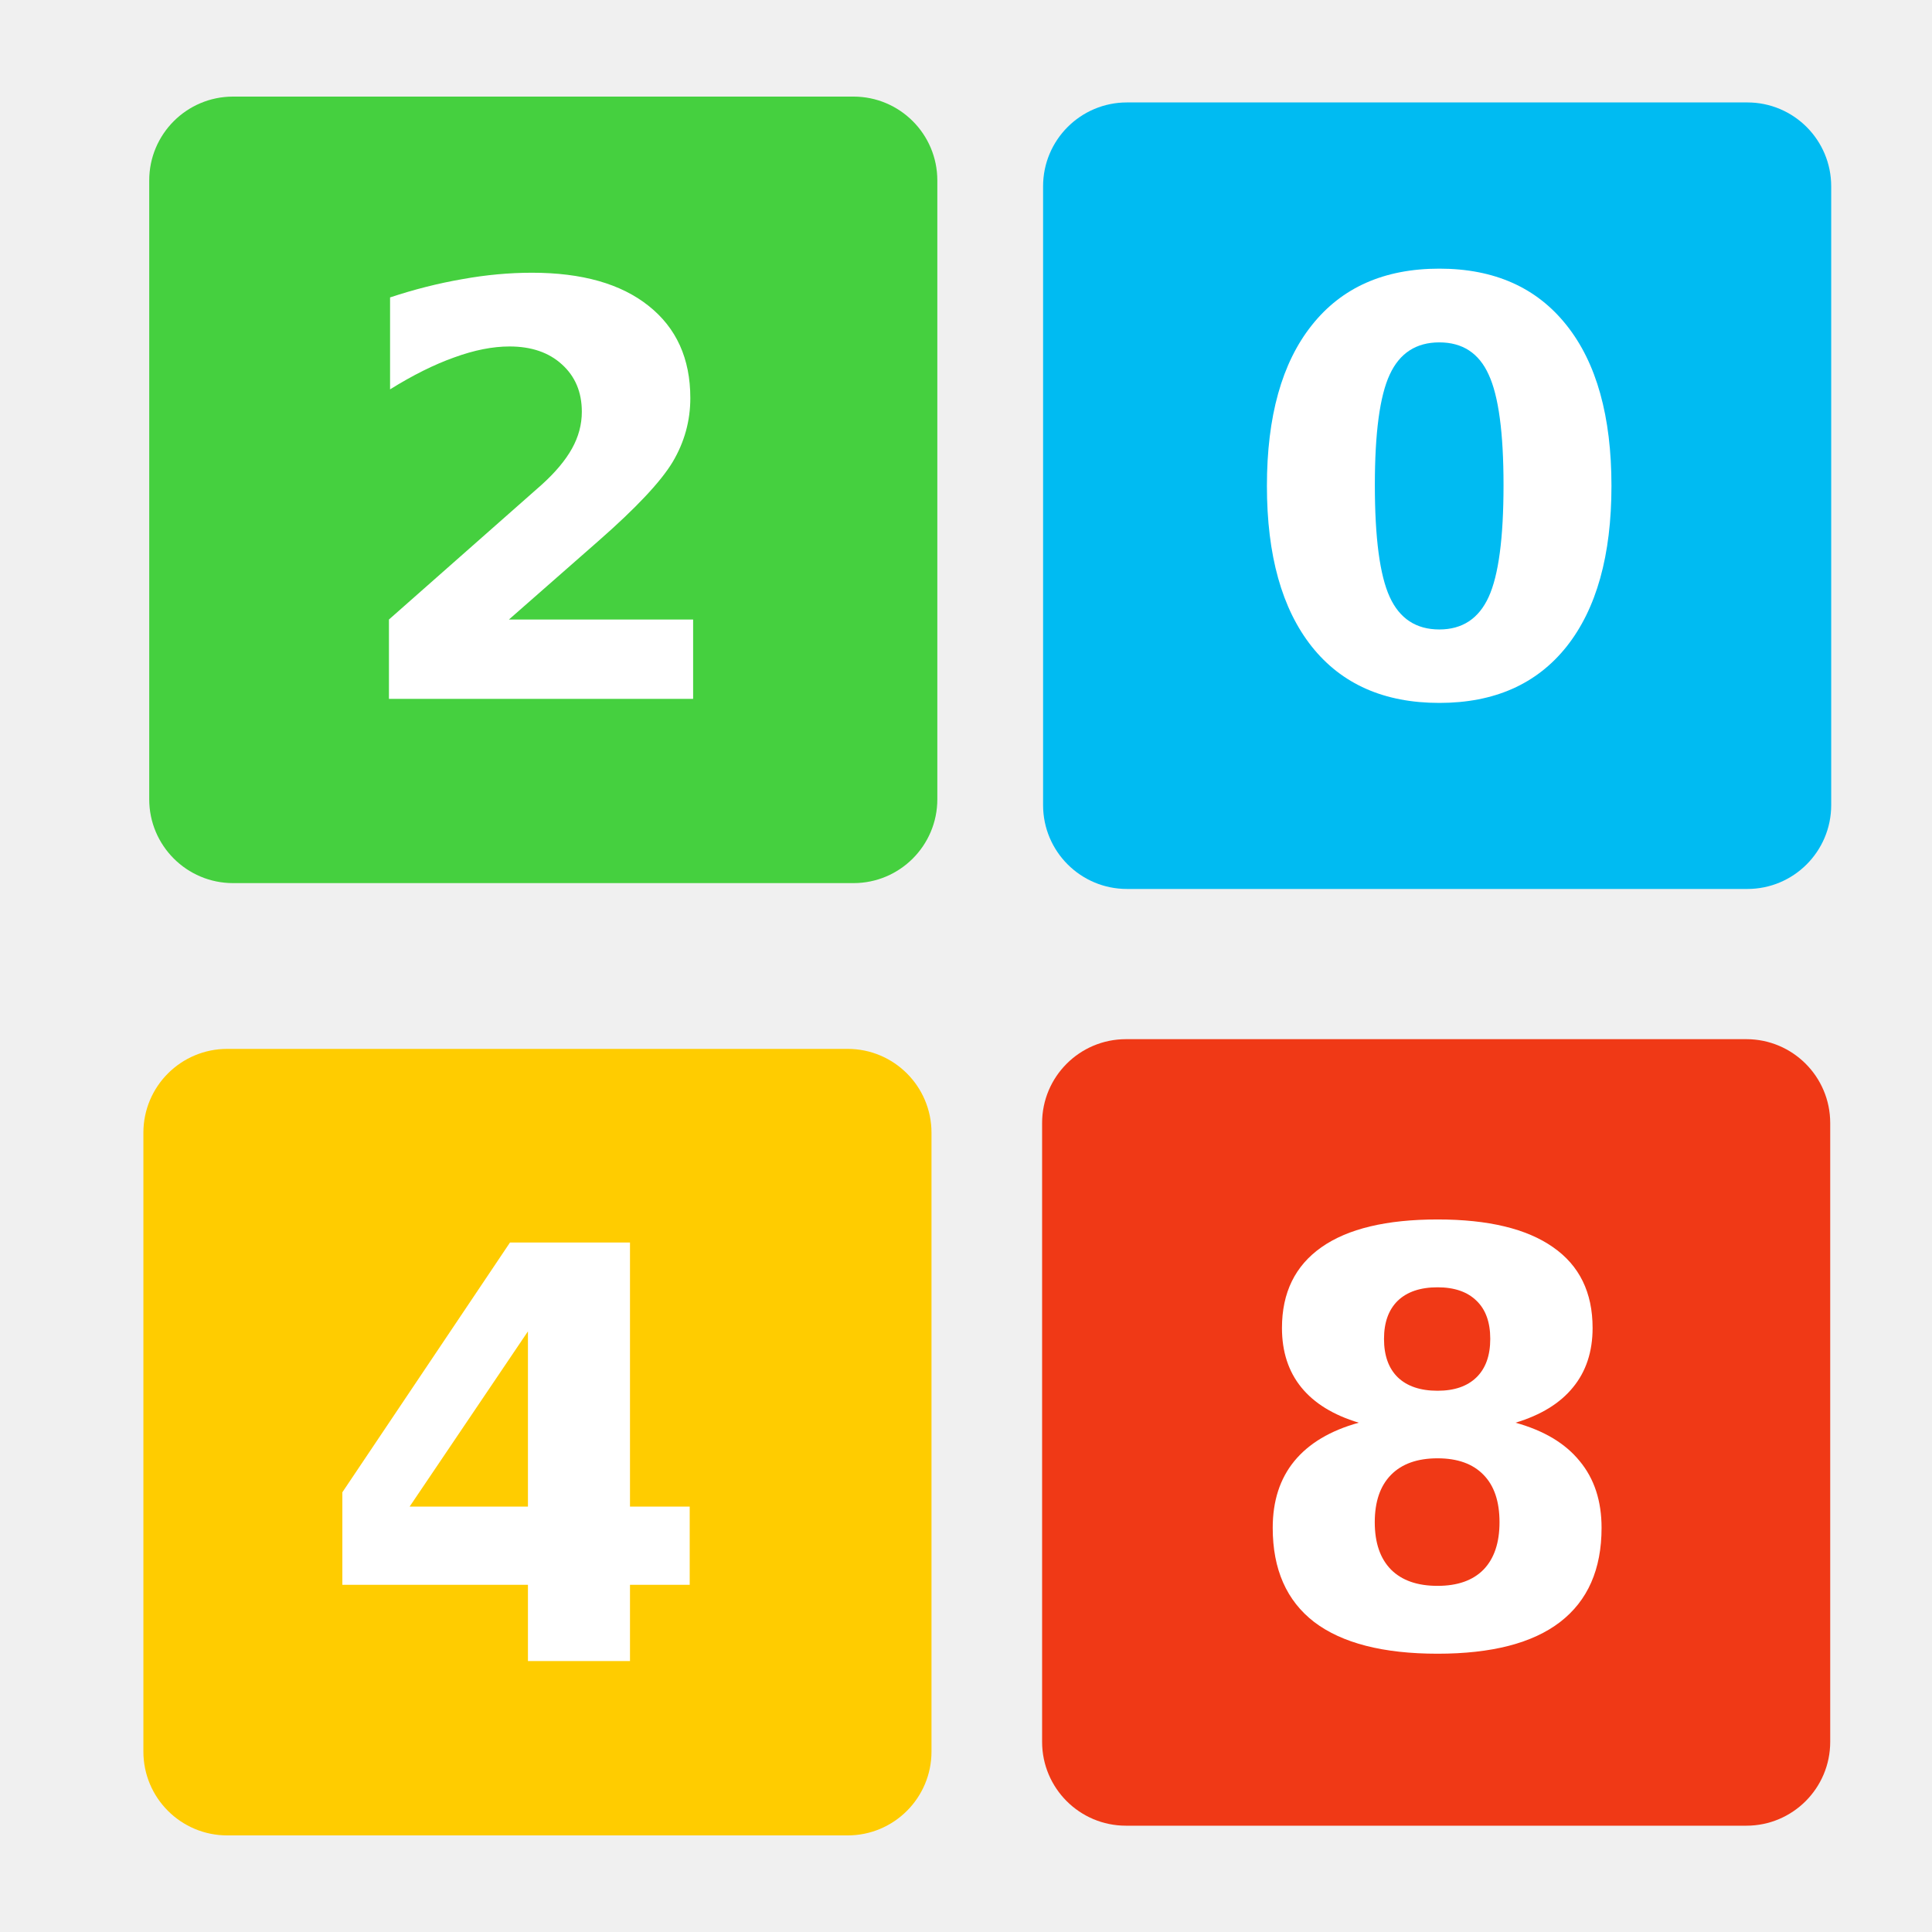
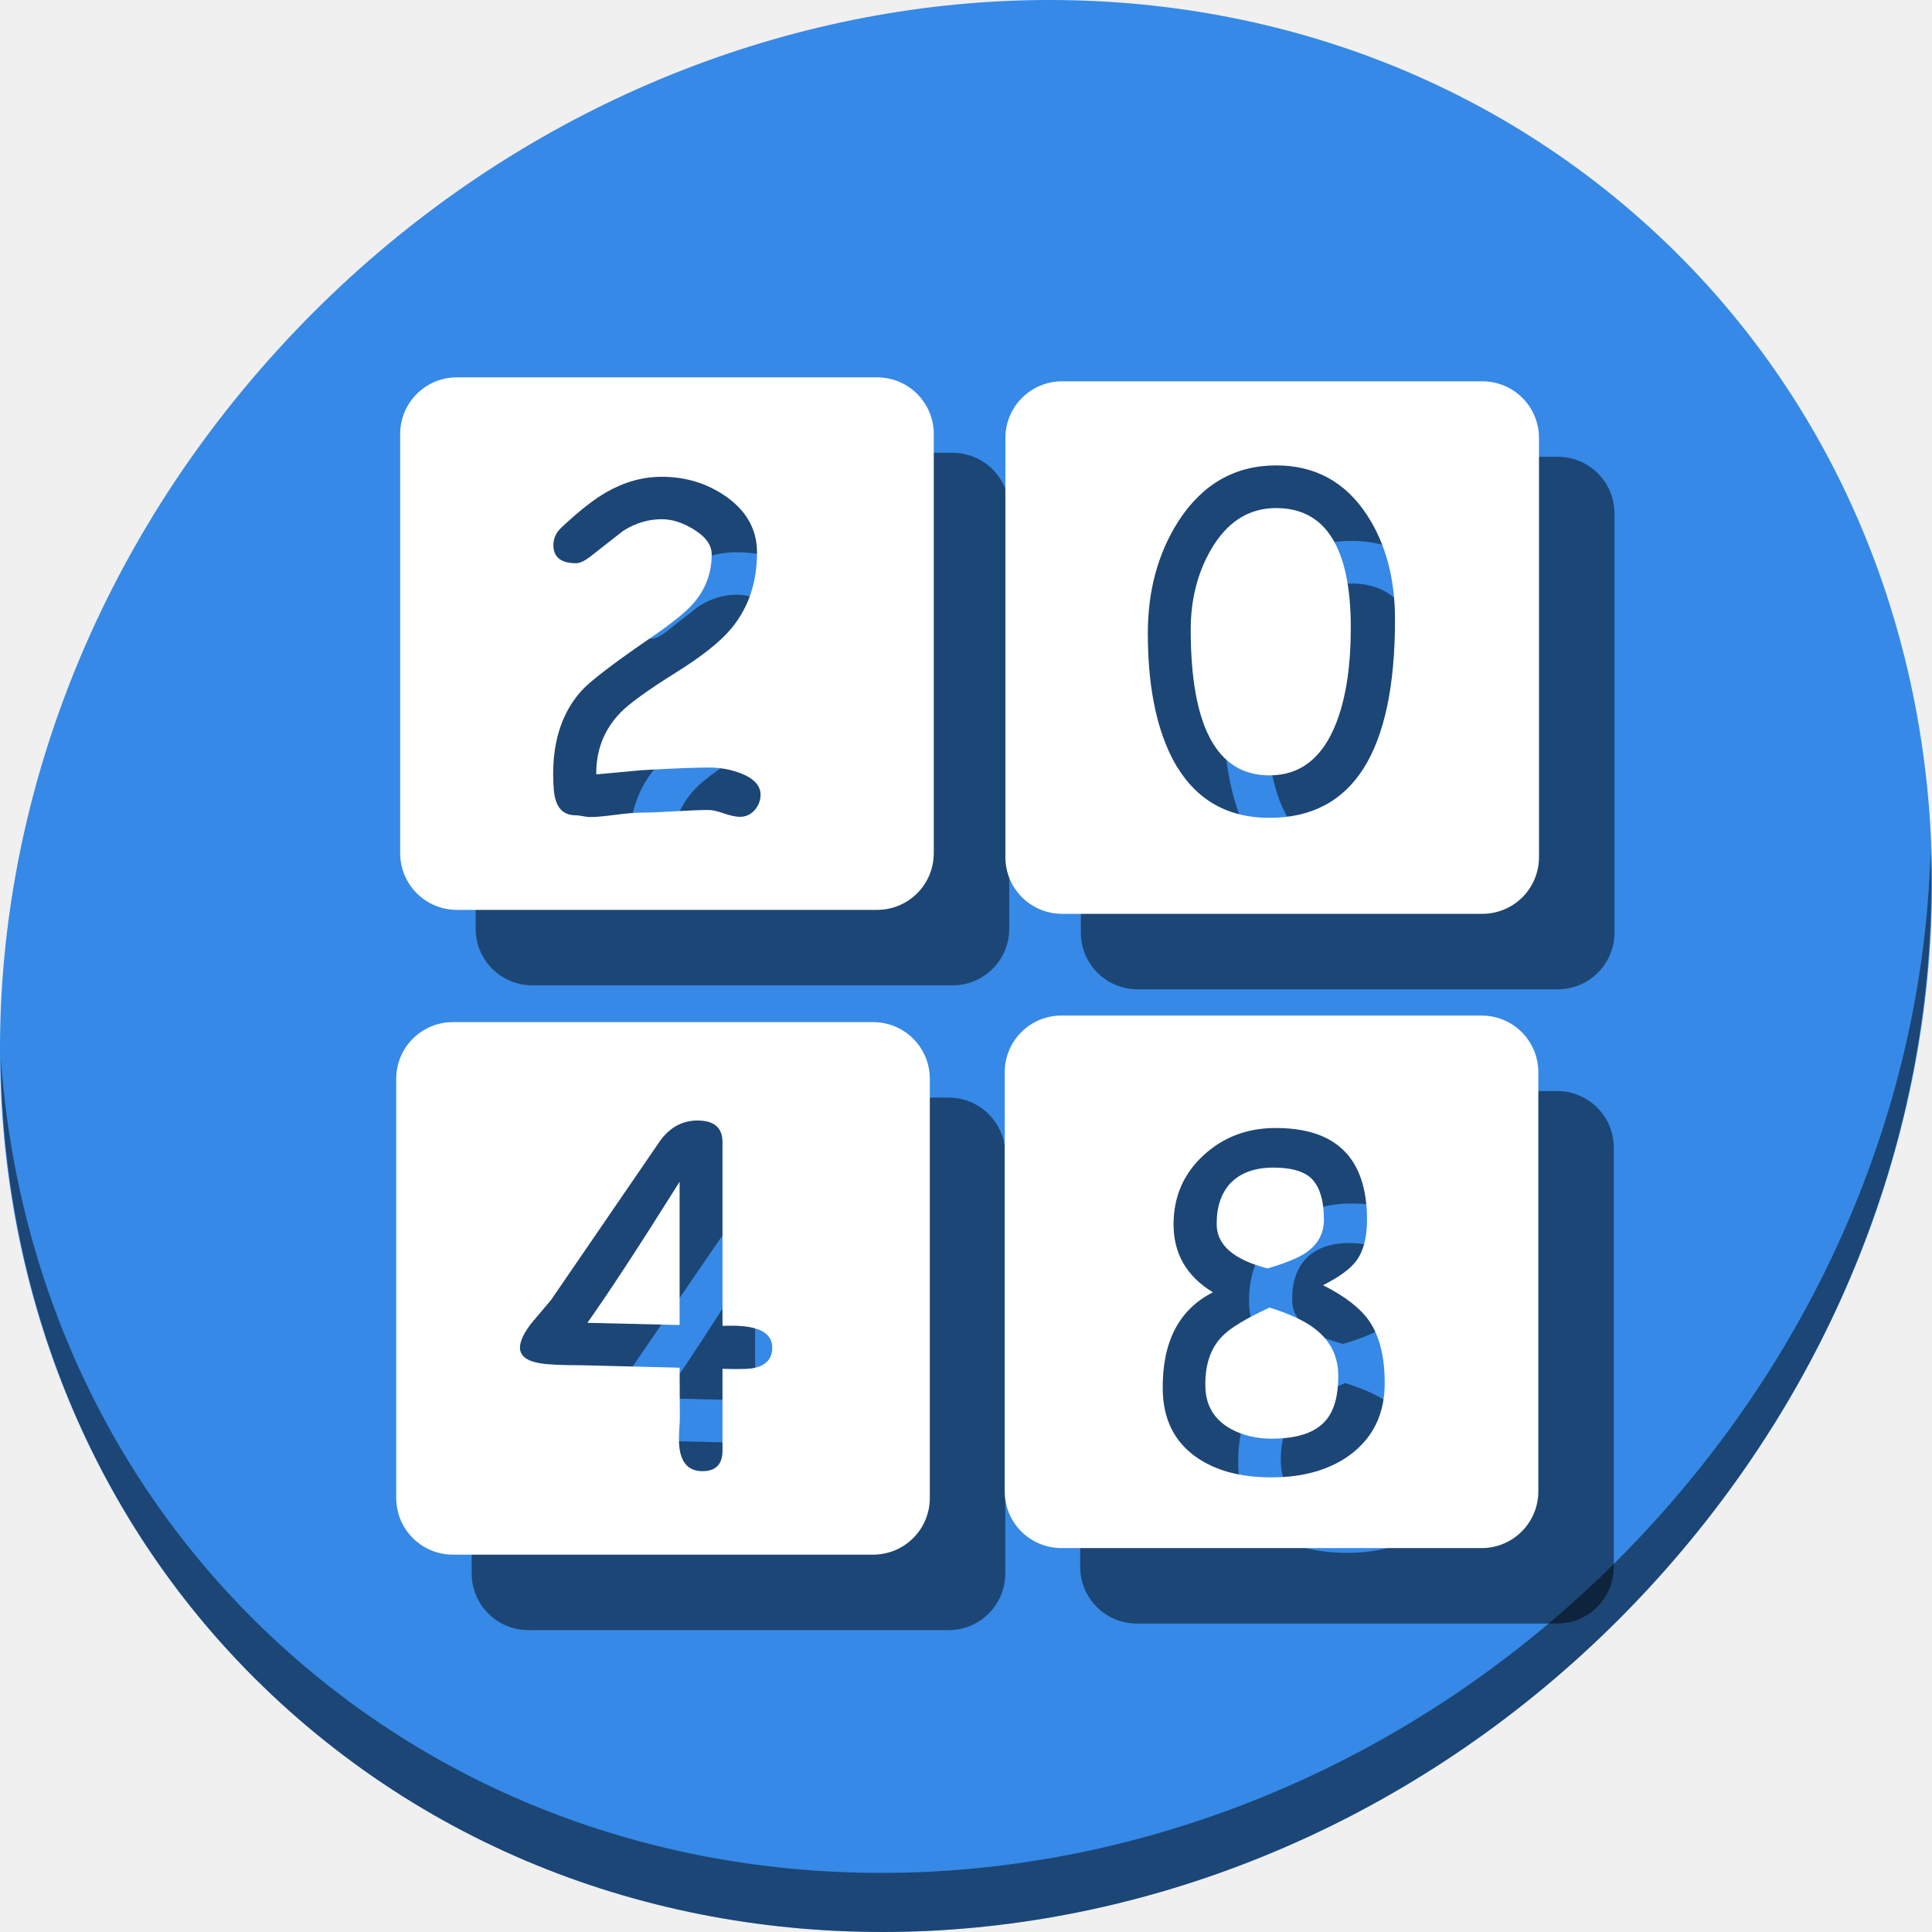
- <svg xmlns="http://www.w3.org/2000/svg" version="1.1" id="Layer_1" x="0px" y="0px" viewBox="0 0 500 500" xml:space="preserve" width="100%" height="100%">
+ <svg xmlns="http://www.w3.org/2000/svg" version="1.1" id="Layer_1" x="0px" y="0px" viewBox="0 0 512 512" xml:space="preserve" width="512" height="512">
  <defs id="defs55" />
-   <g id="g23" transform="translate(0,39.767)" />
-   <g id="g25" transform="translate(0,39.767)" />
-   <g id="g27" transform="translate(0,39.767)" />
-   <g id="g29" transform="translate(0,39.767)" />
-   <g id="g31" transform="translate(0,39.767)" />
-   <g id="g33" transform="translate(0,39.767)" />
-   <g id="g35" transform="translate(0,39.767)" />
-   <g id="g37" transform="translate(0,39.767)" />
-   <g id="g39" transform="translate(0,39.767)" />
-   <g id="g41" transform="translate(0,39.767)" />
-   <g id="g43" transform="translate(0,39.767)" />
-   <g id="g45" transform="translate(0,39.767)" />
-   <g id="g47" transform="translate(0,39.767)" />
-   <g id="g49" transform="translate(0,39.767)" />
-   <g id="g51" transform="translate(0,39.767)" />
-   <g id="g4673" transform="matrix(2.247704,0,0,2.247704,-1026.64,-272.8443)">
-     <rect ry="9.654" y="241.038" x="576.738" height="90.559" width="90.742" id="rect2986" style="fill:#f03916;fill-opacity:1;fill-rule:evenodd;stroke:none;stroke-width:0.202" />
-     <rect ry="9.654" y="242.156" x="473.26" height="90.559" width="90.742" id="rect2986-3" style="fill:#ffcc00;fill-opacity:1;fill-rule:evenodd;stroke:none;stroke-width:0.202" />
-     <rect ry="9.654" y="133.183" x="576.851" height="90.559" width="90.742" id="rect2986-6" style="fill:#00bbf2;fill-opacity:1;fill-rule:evenodd;stroke:none;stroke-width:0.202" />
-     <rect ry="9.654" y="132.51" x="473.932" height="90.559" width="90.742" id="rect2986-7" style="fill:#45d03f;fill-opacity:1;fill-rule:evenodd;stroke:none;stroke-width:0.202" />
-     <g id="flowRoot4569" style="font-style:normal;font-weight:normal;font-size:40px;line-height:1.25;font-family:sans-serif;letter-spacing:0px;word-spacing:0px;fill:#ffffff;fill-opacity:1;stroke:none" transform="matrix(0.8853639,0,0,0.8853639,88.73582,24.98002)" aria-label="0">
-       <path id="path4652" style="font-style:normal;font-variant:normal;font-weight:bold;font-stretch:normal;font-size:74.667px;font-family:sans-serif;-inkscape-font-specification:'sans-serif Bold';fill:#ffffff" d="m 611.195,171.975 q 0,-10.208 -1.932,-14.365 -1.896,-4.193 -6.417,-4.193 -4.521,0 -6.453,4.193 -1.932,4.156 -1.932,14.365 0,10.318 1.932,14.547 1.932,4.229 6.453,4.229 4.484,0 6.417,-4.229 1.932,-4.229 1.932,-14.547 z m 14.036,0.109 q 0,13.526 -5.833,20.891 -5.833,7.328 -16.552,7.328 -10.755,0 -16.589,-7.328 -5.833,-7.365 -5.833,-20.891 0,-13.562 5.833,-20.891 5.833,-7.365 16.589,-7.365 10.719,0 16.552,7.365 5.833,7.328 5.833,20.891 z" />
+   <g id="g23" transform="translate(0,550.767)" />
+   <g id="g25" transform="translate(0,550.767)" />
+   <g id="g27" transform="translate(0,550.767)" />
+   <g id="g29" transform="translate(0,550.767)" />
+   <g id="g31" transform="translate(0,550.767)" />
+   <g id="g33" transform="translate(0,550.767)" />
+   <g id="g35" transform="translate(0,550.767)" />
+   <g id="g37" transform="translate(0,550.767)" />
+   <g id="g39" transform="translate(0,550.767)" />
+   <g id="g41" transform="translate(0,550.767)" />
+   <g id="g43" transform="translate(0,550.767)" />
+   <g id="g45" transform="translate(0,550.767)" />
+   <g id="g47" transform="translate(0,550.767)" />
+   <g id="g49" transform="translate(0,550.767)" />
+   <g id="g51" transform="translate(0,550.767)" />
+   <g id="g946">
+     <path id="path1165" d="M 432.913,56.475 C 535.106,145.048 538.74,306.175 441.03,416.373 343.32,526.571 181.28,544.1 79.087,455.527 -23.106,366.951 -26.74,205.827 70.97,95.627 168.68,-14.572 330.72,-32.101 432.913,56.475 Z" style="fill:#3689e6;fill-opacity:1;stroke-width:11.11" />
+     <path id="path1167" d="M 511.636,224.904 C 510.084,286.216 486.474,349.059 440.669,400.717 342.959,510.916 180.919,528.445 78.726,439.871 30.827,398.355 4.497,340.923 0.194,280.228 0.799,346.585 27.117,410.483 79.079,455.518 181.272,544.093 343.32,526.555 441.022,416.366 c 49.705,-56.059 73.005,-125.291 70.613,-191.462 z" style="opacity:1;fill:#000000;fill-opacity:0.49;stroke-width:11.11" />
+     <g style="fill:#000000;fill-opacity:0.49" transform="translate(20,20)" id="g932">
+       <path id="path924" d="m 281.307,269.131 c -8.335,0 -15.045,6.71 -15.045,15.045 v 111.037 c 0,8.335 6.71,15.045 15.045,15.045 h 111.32 c 8.335,0 15.047,-6.71 15.047,-15.045 V 284.176 c 0,-8.335 -6.712,-15.045 -15.047,-15.045 z m 56.359,29.807 c 16.406,-0.156 24.609,7.949 24.609,24.316 0,4.688 -0.938,8.301 -2.812,10.84 -1.523,2.109 -4.473,4.277 -8.848,6.504 5.82,2.93 9.902,6.094 12.246,9.492 2.734,3.984 4.102,9.473 4.102,16.465 0,7.969 -2.949,14.219 -8.848,18.75 -5.469,4.141 -12.52,6.211 -21.152,6.211 -8.242,0 -14.902,-1.797 -19.98,-5.391 -5.781,-4.062 -8.73,-10.02 -8.848,-17.871 -0.156,-12.617 4.277,-21.211 13.301,-25.781 -6.953,-4.219 -10.43,-10.215 -10.43,-17.988 0,-7.383 2.676,-13.516 8.027,-18.398 5.117,-4.688 11.328,-7.07 18.633,-7.148 z m -0.176,10.488 c -5.039,0 -8.887,1.426 -11.543,4.277 -2.383,2.656 -3.555,6.25 -3.516,10.781 0.039,5.469 4.531,9.355 13.477,11.66 4.688,-1.367 8.047,-2.734 10.078,-4.102 3.242,-2.188 4.863,-5.117 4.863,-8.789 0,-5.312 -1.191,-9.043 -3.574,-11.191 -2.031,-1.758 -5.293,-2.637 -9.785,-2.637 z m -1.055,37.09 c -6.211,2.891 -10.352,5.391 -12.422,7.5 -3.242,3.242 -4.766,7.812 -4.57,13.711 0.156,4.883 2.402,8.535 6.738,10.957 3.164,1.719 6.758,2.578 10.781,2.578 6.875,0 11.68,-1.621 14.414,-4.863 2.188,-2.578 3.281,-6.484 3.281,-11.719 0,-5.117 -1.992,-9.238 -5.977,-12.363 -2.656,-2.148 -6.738,-4.082 -12.246,-5.801 z" style="fill:#000000;fill-opacity:0.49;fill-rule:evenodd;stroke:none;stroke-width:0.316" />
+       <path id="path926" d="M 120.045,270.873 C 111.71,270.873 105,277.583 105,285.918 V 396.955 C 105,405.29 111.71,412 120.045,412 h 111.322 c 8.335,0 15.045,-6.71 15.045,-15.045 V 285.918 c 0,-8.335 -6.71,-15.045 -15.045,-15.045 z m 64.805,26.072 c 4.414,0 6.621,1.914 6.621,5.742 v 48.691 c 0.664,-0.039 1.465,-0.059 2.402,-0.059 7.188,0 10.781,1.934 10.781,5.801 0,2.812 -1.484,4.59 -4.453,5.332 -1.328,0.352 -4.238,0.449 -8.73,0.293 v 21.68 c 0,3.633 -1.777,5.449 -5.332,5.449 -4.141,0 -6.211,-2.832 -6.211,-8.496 0,-0.703 0.039,-1.699 0.117,-2.988 0.078,-1.289 0.117,-2.168 0.117,-2.637 l -0.059,-13.301 -25.84,-0.645 c -5.352,0 -9.062,-0.176 -11.133,-0.527 -3.555,-0.586 -5.332,-1.973 -5.332,-4.16 0,-1.758 1.074,-3.984 3.223,-6.68 l 5.039,-5.977 28.828,-42.07 c 2.617,-3.633 5.938,-5.449 9.961,-5.449 z m -4.746,16.23 c -10.43,16.641 -18.574,29.102 -24.434,37.383 l 24.434,0.586 z" style="fill:#000000;fill-opacity:0.49;fill-rule:evenodd;stroke:none;stroke-width:0.316" />
+       <path id="path928" d="m 281.484,101.049 c -8.335,0 -15.047,6.71 -15.047,15.045 v 111.037 c 0,8.335 6.712,15.045 15.047,15.045 h 111.32 c 8.335,0 15.045,-6.71 15.045,-15.045 V 116.094 c 0,-8.335 -6.71,-15.045 -15.045,-15.045 z m 56.744,22.287 c 10.273,0 18.281,4.375 24.023,13.125 4.961,7.578 7.441,16.816 7.441,27.715 0,17.5 -2.773,30.645 -8.32,39.434 -5.547,8.75 -13.867,13.125 -24.961,13.125 -11.875,-10e-6 -20.547,-5.43 -26.016,-16.289 -4.141,-8.359 -6.211,-19.238 -6.211,-32.637 0,-11.328 2.695,-21.211 8.086,-29.648 6.367,-9.883 15.02,-14.824 25.957,-14.824 z m -0.059,11.309 c -7.266,0 -13.027,3.691 -17.285,11.074 -3.555,6.172 -5.332,13.223 -5.332,21.152 0,12.852 1.738,22.5 5.215,28.945 3.477,6.445 8.691,9.668 15.645,9.668 8.281,-10e-6 14.219,-4.727 17.812,-14.18 2.5,-6.562 3.75,-14.883 3.75,-24.961 0,-10.586 -1.66,-18.516 -4.98,-23.789 -3.281,-5.273 -8.223,-7.91 -14.824,-7.91 z" style="fill:#000000;fill-opacity:0.49;fill-rule:evenodd;stroke:none;stroke-width:0.316" />
+       <path id="path930" d="m 121.094,100 c -8.335,0 -15.045,6.71 -15.045,15.045 v 111.037 c 0,8.335 6.71,15.045 15.045,15.045 h 111.322 c 8.335,0 15.045,-6.71 15.045,-15.045 V 115.045 C 247.461,106.71 240.751,100 232.416,100 Z m 54.271,26.352 c 6.328,0 11.973,1.719 16.934,5.156 5.547,3.867 8.32,8.828 8.32,14.883 0,3.984 -0.566,7.656 -1.699,11.016 -1.133,3.359 -2.852,6.426 -5.156,9.199 -2.93,3.516 -7.891,7.441 -14.883,11.777 -7.344,4.609 -12.168,8.105 -14.473,10.488 -4.336,4.492 -6.465,9.941 -6.387,16.348 l 12.07,-1.113 c 8.281,-0.469 14.199,-0.703 17.754,-0.703 2.969,0 5.781,0.508 8.438,1.523 3.516,1.367 5.273,3.262 5.273,5.684 0,1.523 -0.527,2.891 -1.582,4.102 -1.055,1.172 -2.363,1.758 -3.926,1.758 -0.977,0 -2.363,-0.293 -4.16,-0.879 -1.758,-0.625 -3.105,-0.938 -4.043,-0.938 -1.992,0 -4.98,0.117 -8.965,0.352 -3.984,0.234 -6.992,0.352 -9.023,0.352 -1.523,0 -3.789,0.195 -6.797,0.586 -2.969,0.391 -5.215,0.586 -6.738,0.586 -0.43,0 -1.055,-0.078 -1.875,-0.234 -0.82,-0.156 -1.445,-0.234 -1.875,-0.234 -2.695,0 -4.453,-1.309 -5.273,-3.926 -0.469,-1.367 -0.703,-3.711 -0.703,-7.031 0,-9.102 2.48,-16.426 7.441,-21.973 2.266,-2.539 8.379,-7.227 18.34,-14.062 5.586,-3.828 9.316,-6.816 11.191,-8.965 3.359,-3.75 5.039,-8.145 5.039,-13.184 0,-2.5 -1.621,-4.727 -4.863,-6.68 -2.852,-1.758 -5.645,-2.637 -8.379,-2.637 -3.594,0 -7.012,1.035 -10.254,3.105 l -8.379,6.562 c -1.68,1.328 -3.027,1.992 -4.043,1.992 -4.023,0 -6.035,-1.602 -6.035,-4.805 0,-1.836 0.742,-3.418 2.227,-4.746 4.57,-4.297 8.535,-7.402 11.895,-9.316 4.727,-2.695 9.59,-4.043 14.59,-4.043 z" style="fill:#000000;fill-opacity:0.49;fill-rule:evenodd;stroke:none;stroke-width:0.316" />
    </g>
-     <g id="flowRoot4569-5" style="font-style:normal;font-weight:normal;font-size:40px;line-height:1.25;font-family:sans-serif;letter-spacing:0px;word-spacing:0px;fill:#ffffff;fill-opacity:1;stroke:none" transform="matrix(0.8853639,0,0,0.8853639,-14.41902,25.44847)" aria-label="2">
-       <path id="path4655" style="font-style:normal;font-variant:normal;font-weight:bold;font-stretch:normal;font-size:74.667px;font-family:sans-serif;-inkscape-font-specification:'sans-serif Bold';fill:#ffffff" d="m 598.362,188.928 h 23.953 v 10.318 h -39.557 v -10.318 l 19.87,-17.536 q 2.661,-2.406 3.938,-4.703 1.276,-2.297 1.276,-4.776 0,-3.828 -2.589,-6.161 -2.552,-2.333 -6.818,-2.333 -3.281,0 -7.182,1.422 -3.901,1.385 -8.349,4.156 v -11.958 q 4.74,-1.568 9.37,-2.37 4.63,-0.839 9.078,-0.839 9.771,0 15.167,4.302 5.432,4.302 5.432,11.995 0,4.448 -2.297,8.312 -2.297,3.828 -9.661,10.281 z" />
-     </g>
-     <g id="flowRoot4569-5-2" style="font-style:normal;font-weight:normal;font-size:40px;line-height:1.25;font-family:sans-serif;letter-spacing:0px;word-spacing:0px;fill:#ffffff;fill-opacity:1;stroke:none" transform="matrix(0.8853639,0,0,0.8853639,-17.52415,136.2348)" aria-label="4">
-       <path id="path4658" style="font-style:normal;font-variant:normal;font-weight:bold;font-stretch:normal;font-size:74.667px;font-family:sans-serif;-inkscape-font-specification:'sans-serif Bold';fill:#ffffff" d="m 604.341,156.371 -15.385,22.786 h 15.385 z m -2.333,-11.557 h 15.604 v 34.344 h 7.766 v 10.172 h -7.766 v 9.917 h -13.271 v -9.917 h -24.135 v -12.031 z" />
-     </g>
-     <g id="flowRoot4569-5-2-7" style="font-style:normal;font-weight:normal;font-size:40px;line-height:1.25;font-family:sans-serif;letter-spacing:0px;word-spacing:0px;fill:#ffffff;fill-opacity:1;stroke:none" transform="matrix(0.8853639,0,0,0.8853639,88.53216,134.4537)" aria-label="8">
-       <path id="path4649" style="font-style:normal;font-variant:normal;font-weight:bold;font-stretch:normal;font-size:74.667px;font-family:sans-serif;-inkscape-font-specification:'sans-serif Bold';fill:#ffffff" d="m 602.846,174.892 q -3.938,0 -6.052,2.151 -2.115,2.151 -2.115,6.161 0,4.01 2.115,6.161 2.115,2.115 6.052,2.115 3.901,0 5.979,-2.115 2.078,-2.151 2.078,-6.161 0,-4.047 -2.078,-6.161 -2.078,-2.151 -5.979,-2.151 z m -10.245,-4.63 q -4.958,-1.495 -7.474,-4.594 -2.516,-3.099 -2.516,-7.729 0,-6.891 5.141,-10.5 5.141,-3.609 15.094,-3.609 9.88,0 15.021,3.609 5.141,3.573 5.141,10.5 0,4.63 -2.552,7.729 -2.516,3.099 -7.474,4.594 5.542,1.531 8.349,4.995 2.844,3.427 2.844,8.677 0,8.094 -5.396,12.25 -5.359,4.12 -15.932,4.12 -10.609,0 -16.042,-4.12 -5.396,-4.156 -5.396,-12.25 0,-5.25 2.807,-8.677 2.844,-3.464 8.385,-4.995 z m 3.281,-10.901 q 0,3.245 1.786,4.995 1.823,1.75 5.177,1.75 3.281,0 5.068,-1.75 1.786,-1.75 1.786,-4.995 0,-3.245 -1.786,-4.958 -1.786,-1.75 -5.068,-1.75 -3.354,0 -5.177,1.75 -1.786,1.75 -1.786,4.958 z" />
+     <g id="g922">
+       <path style="fill:#ffffff;fill-opacity:1;fill-rule:evenodd;stroke:none;stroke-width:0.316" d="M 281.307 269.131 C 272.971 269.131 266.262 275.841 266.262 284.176 L 266.262 395.213 C 266.262 403.548 272.971 410.258 281.307 410.258 L 392.627 410.258 C 400.962 410.258 407.674 403.548 407.674 395.213 L 407.674 284.176 C 407.674 275.841 400.962 269.131 392.627 269.131 L 281.307 269.131 z M 337.666 298.938 C 354.072 298.781 362.275 306.887 362.275 323.254 C 362.275 327.941 361.338 331.555 359.463 334.094 C 357.939 336.203 354.99 338.371 350.615 340.598 C 356.436 343.527 360.518 346.691 362.861 350.09 C 365.596 354.074 366.963 359.562 366.963 366.555 C 366.963 374.523 364.014 380.773 358.115 385.305 C 352.646 389.445 345.596 391.516 336.963 391.516 C 328.721 391.516 322.061 389.719 316.982 386.125 C 311.201 382.062 308.252 376.105 308.135 368.254 C 307.979 355.637 312.412 347.043 321.436 342.473 C 314.482 338.254 311.006 332.258 311.006 324.484 C 311.006 317.102 313.682 310.969 319.033 306.086 C 324.15 301.398 330.361 299.016 337.666 298.938 z M 337.49 309.426 C 332.451 309.426 328.604 310.852 325.947 313.703 C 323.564 316.359 322.393 319.953 322.432 324.484 C 322.471 329.953 326.963 333.84 335.908 336.145 C 340.596 334.777 343.955 333.41 345.986 332.043 C 349.229 329.855 350.85 326.926 350.85 323.254 C 350.85 317.941 349.658 314.211 347.275 312.062 C 345.244 310.305 341.982 309.426 337.49 309.426 z M 336.436 346.516 C 330.225 349.406 326.084 351.906 324.014 354.016 C 320.771 357.258 319.248 361.828 319.443 367.727 C 319.6 372.609 321.846 376.262 326.182 378.684 C 329.346 380.402 332.939 381.262 336.963 381.262 C 343.838 381.262 348.643 379.641 351.377 376.398 C 353.564 373.82 354.658 369.914 354.658 364.68 C 354.658 359.562 352.666 355.441 348.682 352.316 C 346.025 350.168 341.943 348.234 336.436 346.516 z " id="rect2986" />
+       <path style="fill:#ffffff;fill-opacity:1;fill-rule:evenodd;stroke:none;stroke-width:0.316" d="M 120.045 270.873 C 111.71 270.873 105 277.583 105 285.918 L 105 396.955 C 105 405.29 111.71 412 120.045 412 L 231.367 412 C 239.702 412 246.412 405.29 246.412 396.955 L 246.412 285.918 C 246.412 277.583 239.702 270.873 231.367 270.873 L 120.045 270.873 z M 184.85 296.945 C 189.264 296.945 191.471 298.859 191.471 302.688 L 191.471 351.379 C 192.135 351.34 192.936 351.32 193.873 351.32 C 201.061 351.32 204.654 353.254 204.654 357.121 C 204.654 359.934 203.17 361.711 200.201 362.453 C 198.873 362.805 195.963 362.902 191.471 362.746 L 191.471 384.426 C 191.471 388.059 189.693 389.875 186.139 389.875 C 181.998 389.875 179.928 387.043 179.928 381.379 C 179.928 380.676 179.967 379.68 180.045 378.391 C 180.123 377.102 180.162 376.223 180.162 375.754 L 180.104 362.453 L 154.264 361.809 C 148.912 361.809 145.201 361.633 143.131 361.281 C 139.576 360.695 137.799 359.309 137.799 357.121 C 137.799 355.363 138.873 353.137 141.021 350.441 L 146.061 344.465 L 174.889 302.395 C 177.506 298.762 180.826 296.945 184.85 296.945 z M 180.104 313.176 C 169.674 329.816 161.529 342.277 155.67 350.559 L 180.104 351.145 L 180.104 313.176 z " id="rect2986-3" />
+       <path style="fill:#ffffff;fill-opacity:1;fill-rule:evenodd;stroke:none;stroke-width:0.316" d="M 281.484 101.049 C 273.149 101.049 266.438 107.759 266.438 116.094 L 266.438 227.131 C 266.438 235.466 273.149 242.176 281.484 242.176 L 392.805 242.176 C 401.14 242.176 407.85 235.466 407.85 227.131 L 407.85 116.094 C 407.85 107.759 401.14 101.049 392.805 101.049 L 281.484 101.049 z M 338.229 123.336 C 348.502 123.336 356.51 127.711 362.252 136.461 C 367.213 144.039 369.693 153.277 369.693 164.176 C 369.693 181.676 366.92 194.82 361.373 203.609 C 355.826 212.359 347.506 216.734 336.412 216.734 C 324.537 216.734 315.865 211.305 310.396 200.445 C 306.256 192.086 304.186 181.207 304.186 167.809 C 304.186 156.48 306.881 146.598 312.271 138.16 C 318.639 128.277 327.291 123.336 338.229 123.336 z M 338.17 134.645 C 330.904 134.645 325.143 138.336 320.885 145.719 C 317.33 151.891 315.553 158.941 315.553 166.871 C 315.553 179.723 317.291 189.371 320.768 195.816 C 324.244 202.262 329.459 205.484 336.412 205.484 C 344.693 205.484 350.631 200.758 354.225 191.305 C 356.725 184.742 357.975 176.422 357.975 166.344 C 357.975 155.758 356.314 147.828 352.994 142.555 C 349.713 137.281 344.771 134.645 338.17 134.645 z " id="rect2986-6" />
+       <path style="fill:#ffffff;fill-opacity:1;fill-rule:evenodd;stroke:none;stroke-width:0.316" d="M 121.094 100 C 112.759 100 106.049 106.71 106.049 115.045 L 106.049 226.082 C 106.049 234.417 112.759 241.127 121.094 241.127 L 232.416 241.127 C 240.751 241.127 247.461 234.417 247.461 226.082 L 247.461 115.045 C 247.461 106.71 240.751 100 232.416 100 L 121.094 100 z M 175.365 126.352 C 181.693 126.352 187.338 128.07 192.299 131.508 C 197.846 135.375 200.619 140.336 200.619 146.391 C 200.619 150.375 200.053 154.047 198.92 157.406 C 197.787 160.766 196.068 163.832 193.764 166.605 C 190.834 170.121 185.873 174.047 178.881 178.383 C 171.537 182.992 166.713 186.488 164.408 188.871 C 160.072 193.363 157.943 198.812 158.021 205.219 L 170.092 204.105 C 178.373 203.637 184.291 203.402 187.846 203.402 C 190.814 203.402 193.627 203.91 196.283 204.926 C 199.799 206.293 201.557 208.188 201.557 210.609 C 201.557 212.133 201.029 213.5 199.975 214.711 C 198.92 215.883 197.611 216.469 196.049 216.469 C 195.072 216.469 193.686 216.176 191.889 215.59 C 190.131 214.965 188.783 214.652 187.846 214.652 C 185.854 214.652 182.865 214.77 178.881 215.004 C 174.896 215.238 171.889 215.355 169.857 215.355 C 168.334 215.355 166.068 215.551 163.061 215.941 C 160.092 216.332 157.846 216.527 156.322 216.527 C 155.893 216.527 155.268 216.449 154.447 216.293 C 153.627 216.137 153.002 216.059 152.572 216.059 C 149.877 216.059 148.119 214.75 147.299 212.133 C 146.83 210.766 146.596 208.422 146.596 205.102 C 146.596 196 149.076 188.676 154.037 183.129 C 156.303 180.59 162.416 175.902 172.377 169.066 C 177.963 165.238 181.693 162.25 183.568 160.102 C 186.928 156.352 188.607 151.957 188.607 146.918 C 188.607 144.418 186.986 142.191 183.744 140.238 C 180.893 138.48 178.1 137.602 175.365 137.602 C 171.771 137.602 168.354 138.637 165.111 140.707 L 156.732 147.27 C 155.053 148.598 153.705 149.262 152.689 149.262 C 148.666 149.262 146.654 147.66 146.654 144.457 C 146.654 142.621 147.396 141.039 148.881 139.711 C 153.451 135.414 157.416 132.309 160.775 130.395 C 165.502 127.699 170.365 126.352 175.365 126.352 z " id="rect2986-7" />
    </g>
  </g>
+   <g aria-label="0" transform="translate(166.478,-11.41563)" style="font-style:normal;font-weight:normal;font-size:40px;line-height:1.25;font-family:sans-serif;letter-spacing:0px;word-spacing:0px;fill:#ffffff;fill-opacity:1;stroke:none" id="flowRoot883" />
+   <g aria-label="4" transform="translate(0.8539079,162.487)" style="font-style:normal;font-weight:normal;font-size:40px;line-height:1.25;font-family:sans-serif;letter-spacing:0px;word-spacing:0px;fill:#ffffff;fill-opacity:1;stroke:none" id="flowRoot891" />
+   <g aria-label="8" transform="translate(166.8539,162.487)" style="font-style:normal;font-weight:normal;font-size:40px;line-height:1.25;font-family:sans-serif;letter-spacing:0px;word-spacing:0px;fill:#ffffff;fill-opacity:1;stroke:none" id="flowRoot899" />
+   <g aria-label="2" transform="translate(2.853908,-9.513027)" style="font-style:normal;font-weight:normal;font-size:40px;line-height:1.25;font-family:sans-serif;letter-spacing:0px;word-spacing:0px;fill:#ffffff;fill-opacity:1;stroke:none" id="flowRoot869" />
</svg>
